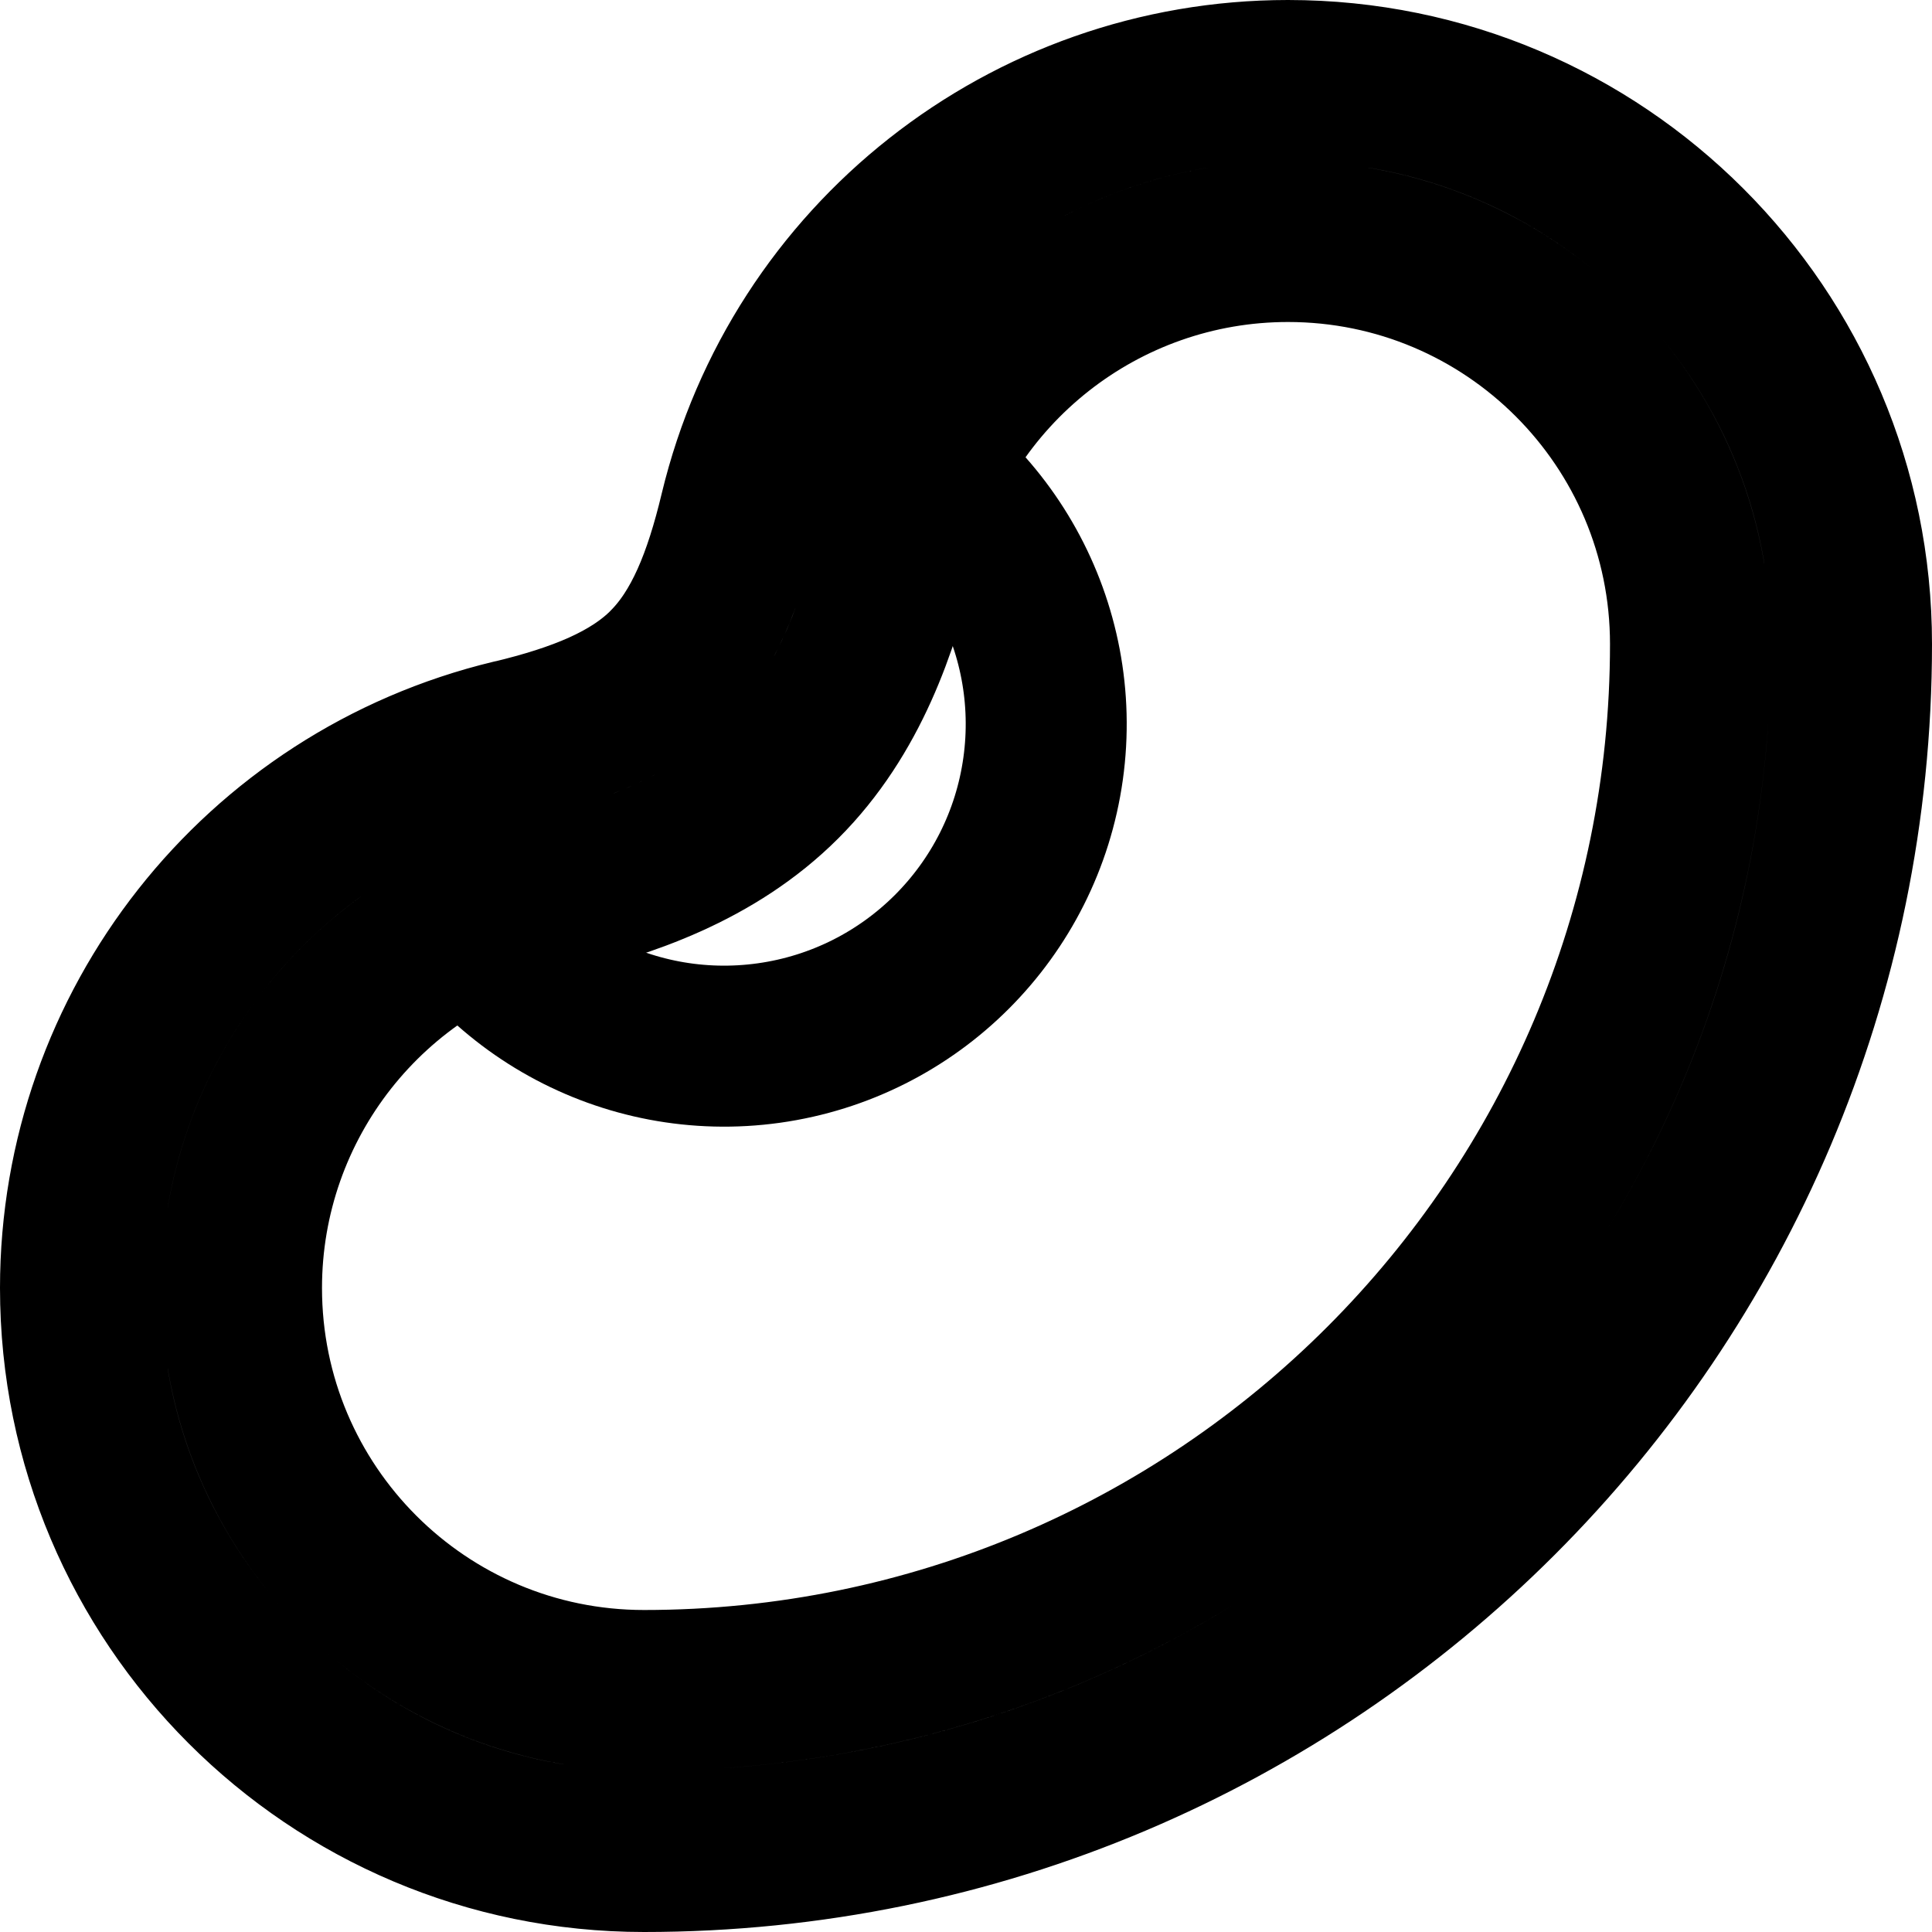
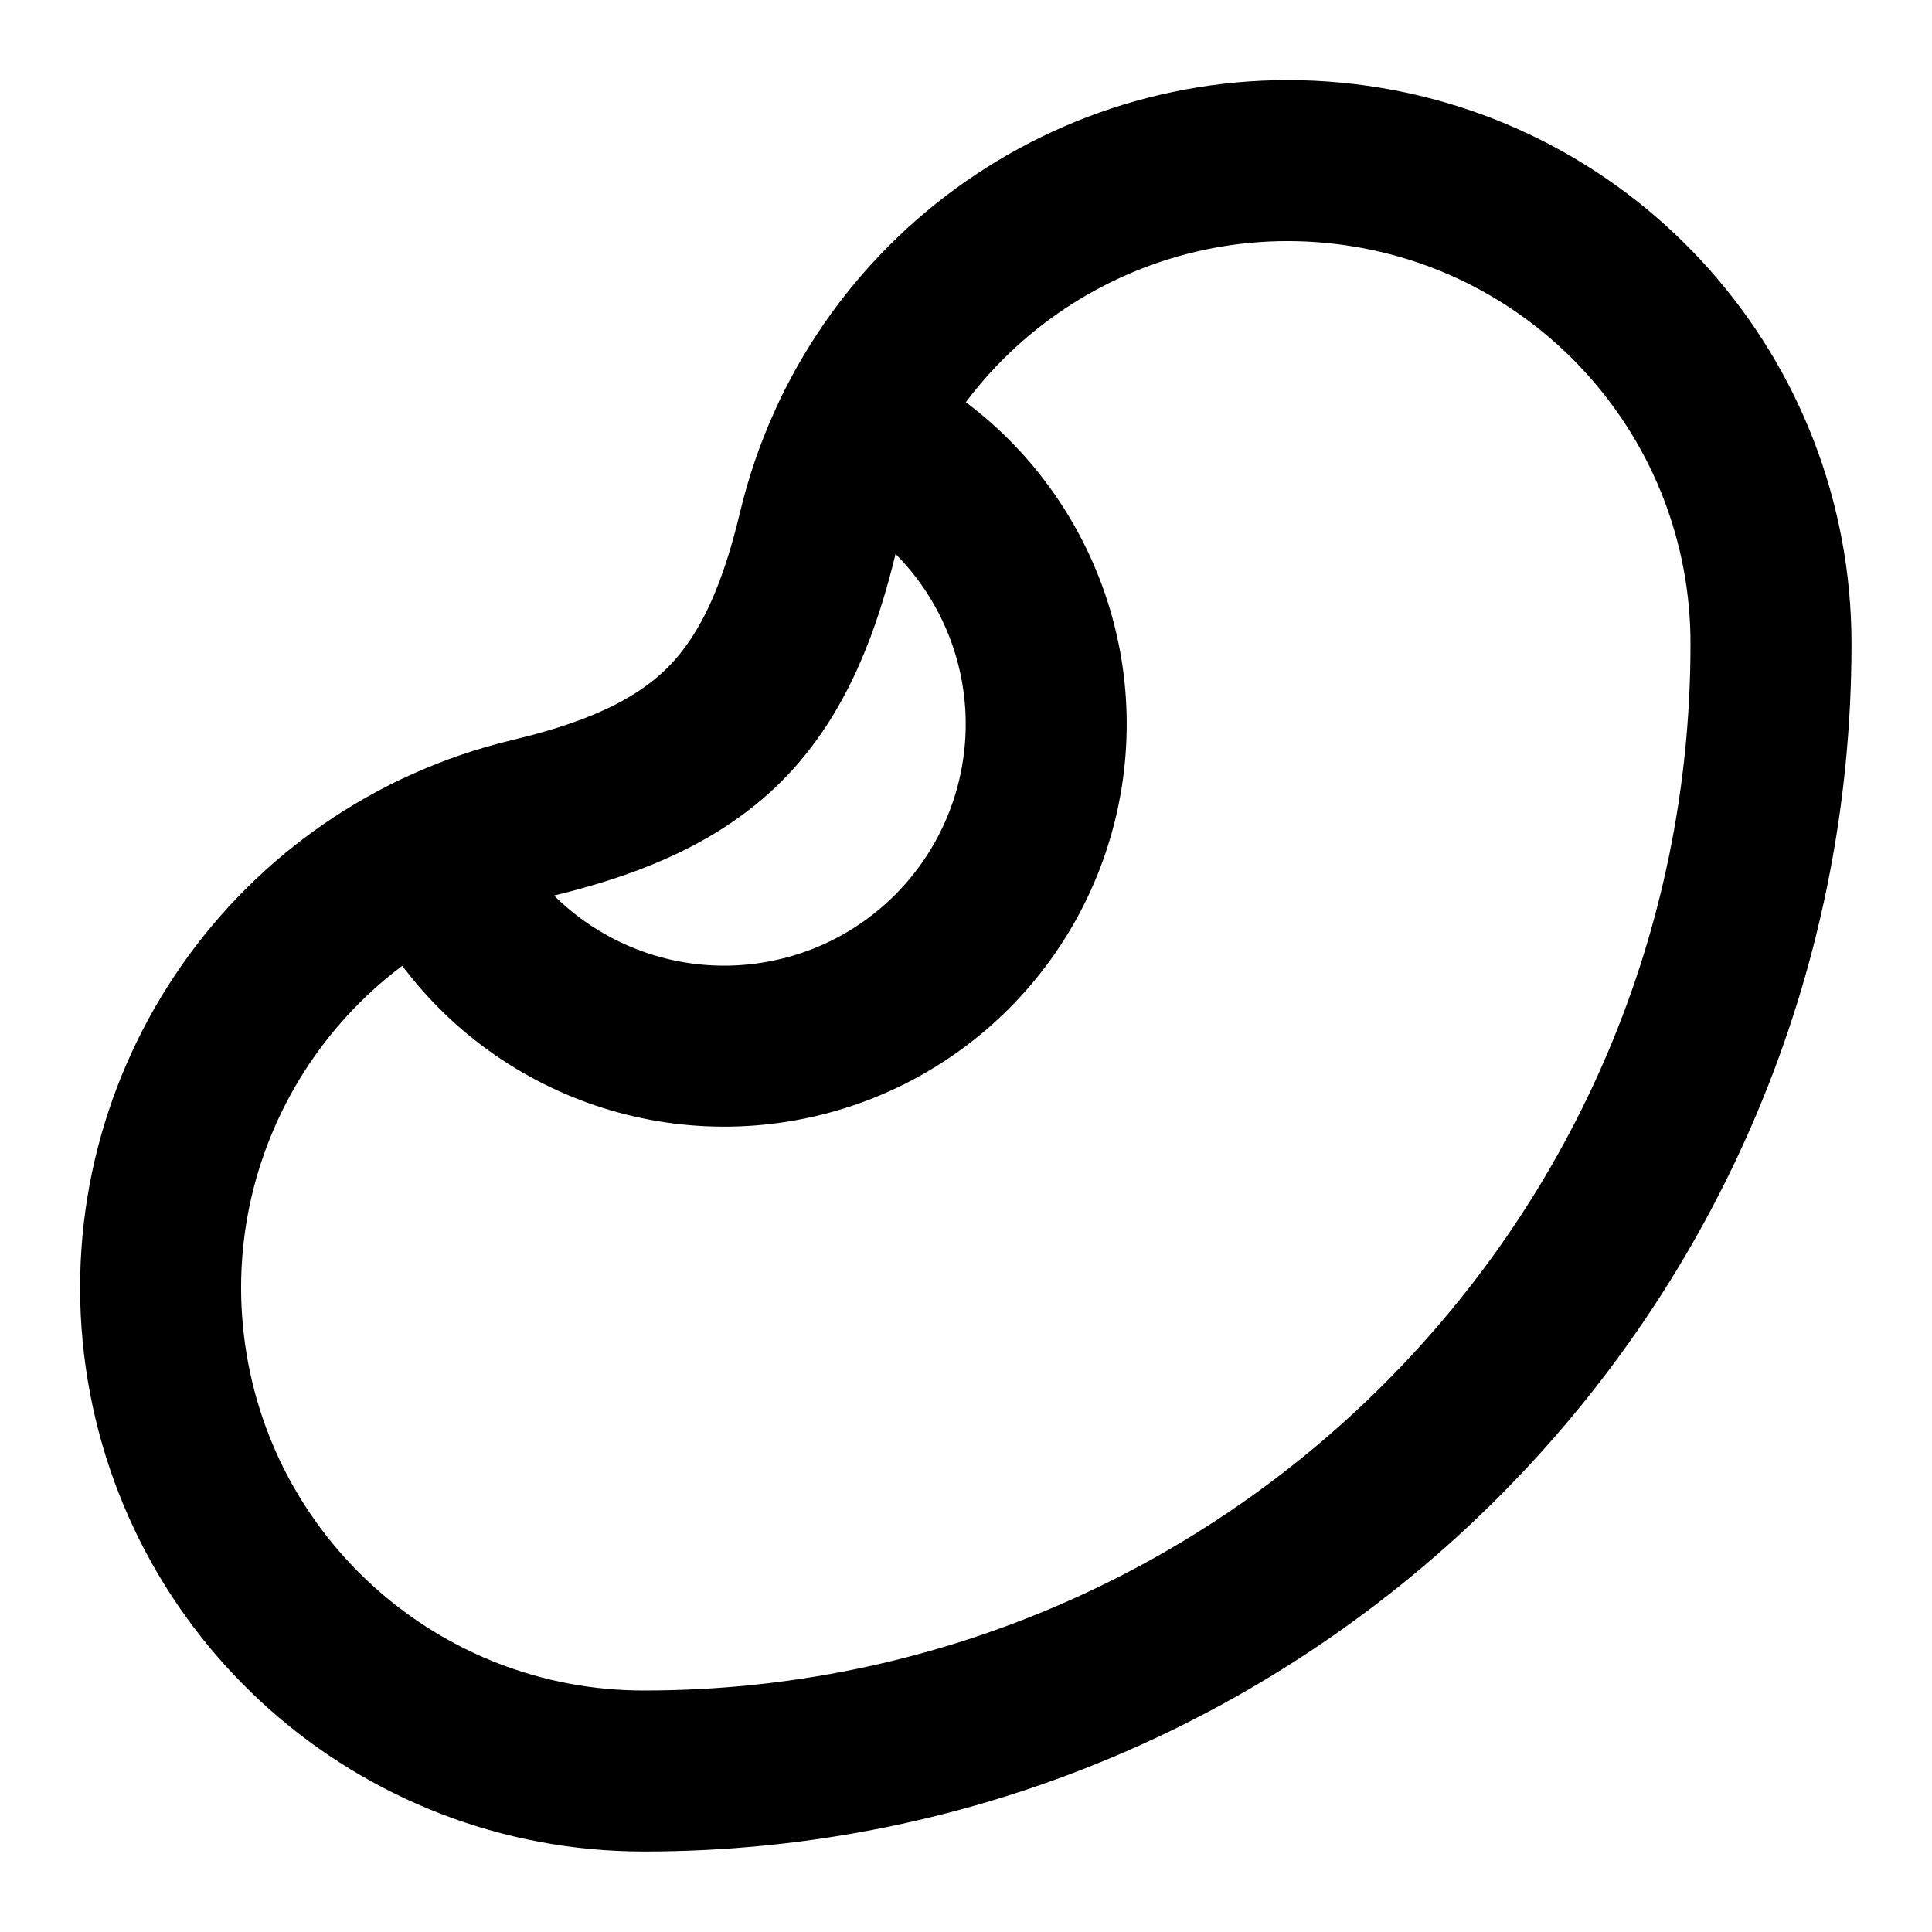
<svg xmlns="http://www.w3.org/2000/svg" width="24" height="24" viewBox="0 0 24 24" fill="none" stroke="currentColor" stroke-width="2" stroke-linecap="round" stroke-linejoin="round">
-   <path d="m10.165 6.598-.973-.232.973.232Zm-3.8 2.594A7.002 7.002 0 0 0 1 16h2a5.002 5.002 0 0 1 3.831-4.863l-.465-1.945ZM1 16a7 7 0 0 0 7 7v-2a5 5 0 0 1-5-5H1Zm7 7c8.284 0 15-6.716 15-15h-2c0 7.18-5.82 13-13 13v2ZM23 8a7 7 0 0 0-7-7v2a5 5 0 0 1 5 5h2Zm-7-7a7.002 7.002 0 0 0-6.808 5.366l1.945.465A5.002 5.002 0 0 1 16 3V1ZM8.293 8.293c-.438.438-1.091.699-1.927.9l.465 1.944c.925-.221 2.033-.587 2.876-1.43L8.293 8.293Zm1.414 1.414c.843-.843 1.209-1.95 1.43-2.876l-1.945-.465c-.2.836-.461 1.49-.9 1.927l1.415 1.414Z" />
-   <path d="M5.341 10.62a4 4 0 1 0 5.279-5.28" />
+   <path d="M10.165 6.598C9.954 7.478 9.64 8.36 9 9c-.64.64-1.521.954-2.402 1.165A6 6 0 0 0 8 22c7.732 0 14-6.268 14-14a6 6 0 0 0-11.835-1.402Z" stroke="#000" />
+   <path d="M5.341 10.62A4 4 0 1 0 10.62 5.34" stroke="#000" />
</svg>
